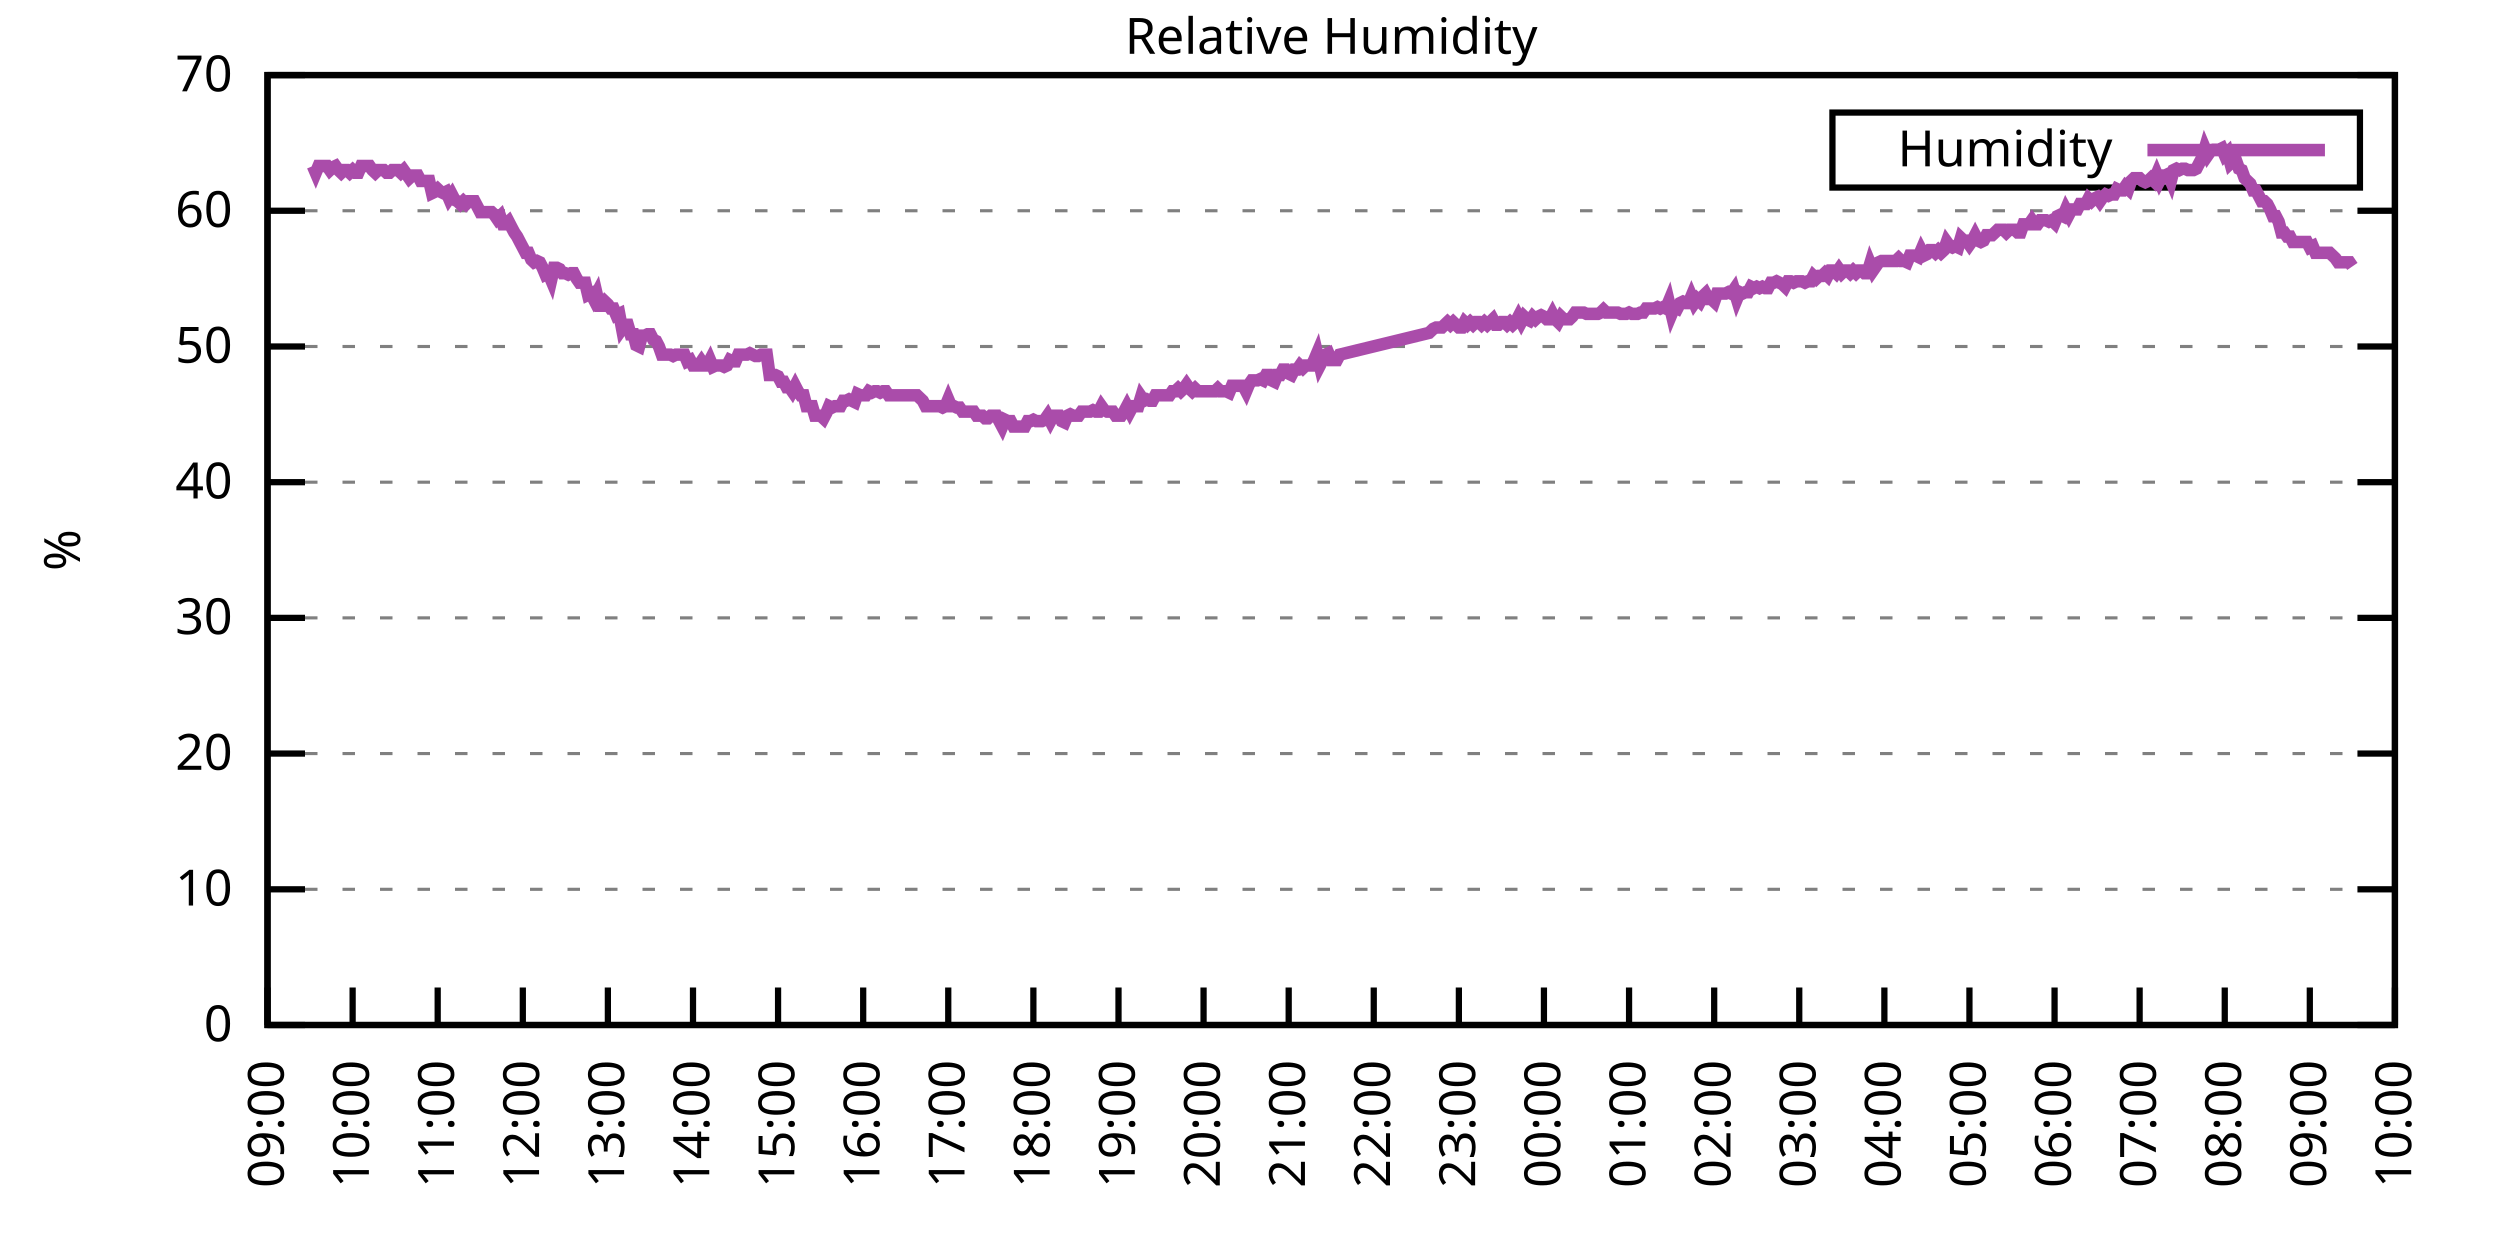
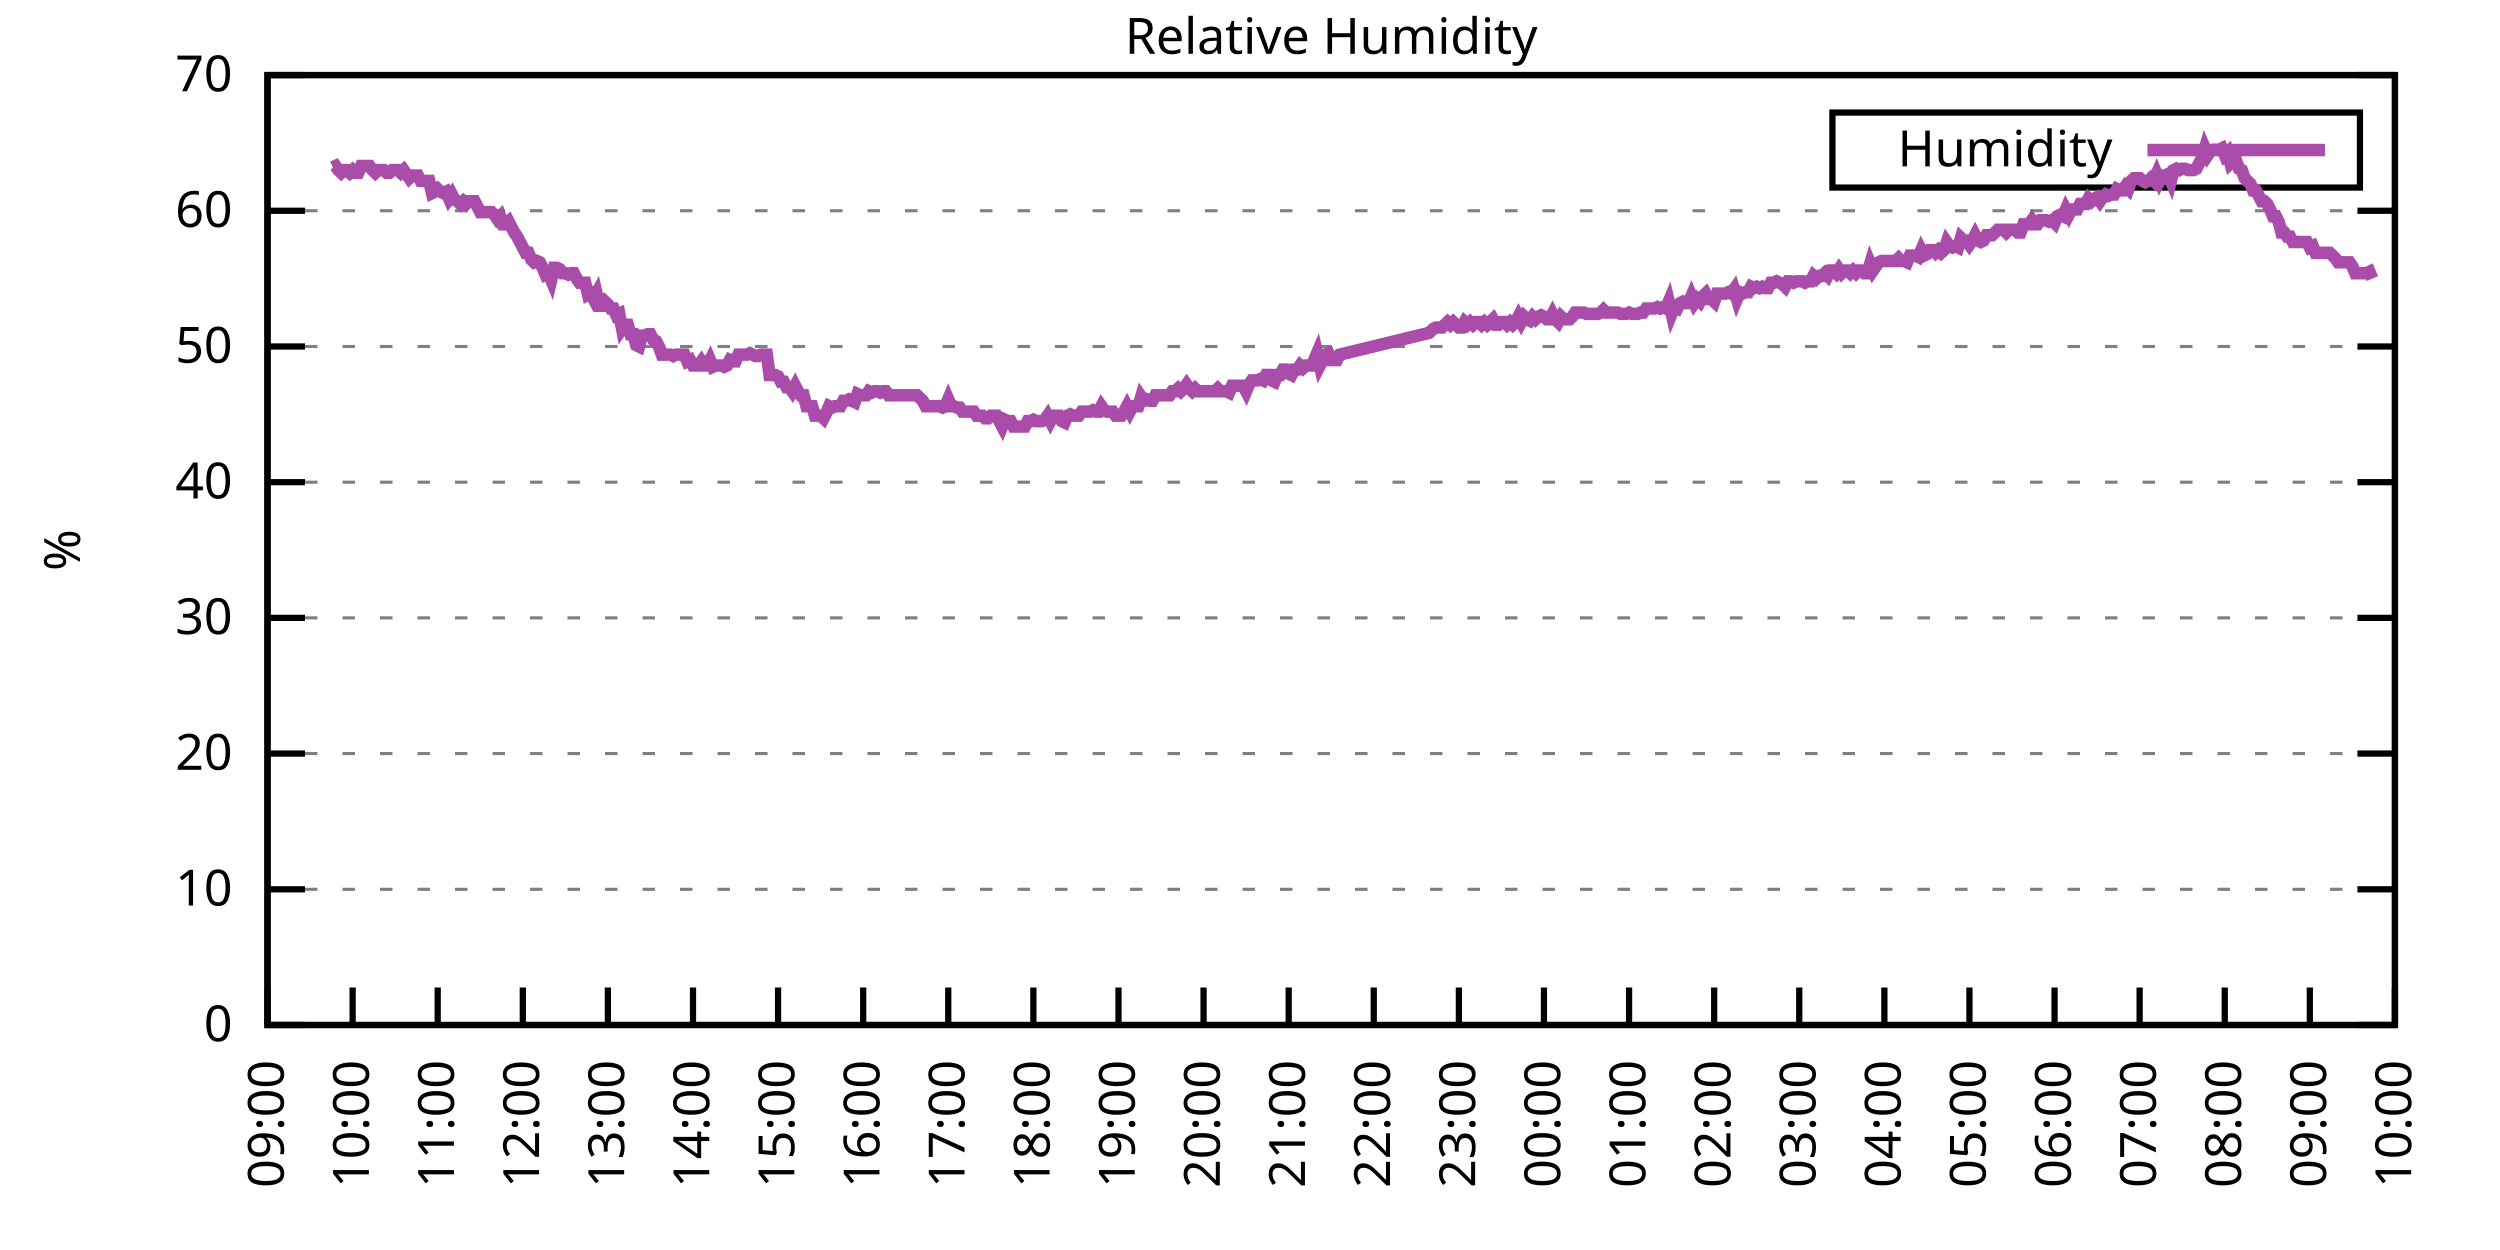
<svg xmlns="http://www.w3.org/2000/svg" xmlns:xlink="http://www.w3.org/1999/xlink" width="400" height="200" viewBox="0 0 400 200">
  <g id="gnuplot_canvas">
    <rect x="0" y="0" width="400" height="200" fill="none" />
    <defs>
      <circle id="gpDot" r="0.5" stroke-width="0.5" stroke="currentColor" />
      <path id="gpPt0" stroke-width="0.333" stroke="currentColor" d="M-1,0 h2 M0,-1 v2" />
      <path id="gpPt1" stroke-width="0.333" stroke="currentColor" d="M-1,-1 L1,1 M1,-1 L-1,1" />
      <path id="gpPt2" stroke-width="0.333" stroke="currentColor" d="M-1,0 L1,0 M0,-1 L0,1 M-1,-1 L1,1 M-1,1 L1,-1" />
      <rect id="gpPt3" stroke-width="0.333" stroke="currentColor" x="-1" y="-1" width="2" height="2" />
      <rect id="gpPt4" stroke-width="0.333" stroke="currentColor" fill="currentColor" x="-1" y="-1" width="2" height="2" />
      <circle id="gpPt5" stroke-width="0.333" stroke="currentColor" cx="0" cy="0" r="1" />
      <use xlink:href="#gpPt5" id="gpPt6" fill="currentColor" stroke="none" />
      <path id="gpPt7" stroke-width="0.333" stroke="currentColor" d="M0,-1.33 L-1.33,0.67 L1.33,0.67 z" />
      <use xlink:href="#gpPt7" id="gpPt8" fill="currentColor" stroke="none" />
      <use xlink:href="#gpPt7" id="gpPt9" stroke="currentColor" transform="rotate(180)" />
      <use xlink:href="#gpPt9" id="gpPt10" fill="currentColor" stroke="none" />
      <use xlink:href="#gpPt3" id="gpPt11" stroke="currentColor" transform="rotate(45)" />
      <use xlink:href="#gpPt11" id="gpPt12" fill="currentColor" stroke="none" />
      <path id="gpPt13" stroke-width="0.333" stroke="currentColor" d="M0,1.330 L1.265,0.411 L0.782,-1.067 L-0.782,-1.076 L-1.265,0.411 z" />
      <use xlink:href="#gpPt13" id="gpPt14" fill="currentColor" stroke="none" />
      <filter id="textbox" filterUnits="objectBoundingBox" x="0" y="0" height="1" width="1">
        <feFlood flood-color="white" flood-opacity="1" result="bgnd" />
        <feComposite in="SourceGraphic" in2="bgnd" operator="atop" />
      </filter>
      <filter id="greybox" filterUnits="objectBoundingBox" x="0" y="0" height="1" width="1">
        <feFlood flood-color="lightgrey" flood-opacity="1" result="grey" />
        <feComposite in="SourceGraphic" in2="grey" operator="atop" />
      </filter>
    </defs>
    <g fill="none" color="white" stroke="currentColor" stroke-width="1.00" stroke-linecap="butt" stroke-linejoin="miter">
</g>
    <g fill="none" color="black" stroke="currentColor" stroke-width="1.00" stroke-linecap="butt" stroke-linejoin="miter">
      <g stroke="none" shape-rendering="crispEdges">
        <polygon fill="rgb(255, 255, 255)" points="42.80,164.00 383.18,164.00 383.18,12.02 42.80,12.02 " />
      </g>
    </g>
    <g fill="none" color="black" stroke="currentColor" stroke-width="1.00" stroke-linecap="butt" stroke-linejoin="miter">
</g>
    <g fill="none" color="black" stroke="black" stroke-width="0.50" stroke-linecap="butt" stroke-linejoin="miter">
</g>
    <g fill="none" color="gray" stroke="currentColor" stroke-width="0.50" stroke-linecap="butt" stroke-linejoin="miter">
      <path stroke="gray" stroke-dasharray="2,4" class="gridline" d="M42.80,164.00 L383.19,164.00  " />
    </g>
    <g fill="none" color="gray" stroke="gray" stroke-width="1.00" stroke-linecap="butt" stroke-linejoin="miter">
</g>
    <g fill="none" color="black" stroke="currentColor" stroke-width="1.00" stroke-linecap="butt" stroke-linejoin="miter">
      <path stroke="black" d="M42.80,164.00 L48.80,164.00 M383.19,164.00 L377.19,164.00  " />
      <g transform="translate(37.20,166.60)" stroke="none" fill="black" font-family="Sans" font-size="8.00" text-anchor="end">
        <text>
          <tspan font-family="Sans"> 0</tspan>
        </text>
      </g>
    </g>
    <g fill="none" color="black" stroke="currentColor" stroke-width="1.00" stroke-linecap="butt" stroke-linejoin="miter">
</g>
    <g fill="none" color="black" stroke="black" stroke-width="0.50" stroke-linecap="butt" stroke-linejoin="miter">
</g>
    <g fill="none" color="gray" stroke="currentColor" stroke-width="0.50" stroke-linecap="butt" stroke-linejoin="miter">
      <path stroke="gray" stroke-dasharray="2,4" class="gridline" d="M42.80,142.29 L383.19,142.29  " />
    </g>
    <g fill="none" color="gray" stroke="gray" stroke-width="1.00" stroke-linecap="butt" stroke-linejoin="miter">
</g>
    <g fill="none" color="black" stroke="currentColor" stroke-width="1.00" stroke-linecap="butt" stroke-linejoin="miter">
      <path stroke="black" d="M42.80,142.29 L48.80,142.29 M383.19,142.29 L377.19,142.29  " />
      <g transform="translate(37.20,144.89)" stroke="none" fill="black" font-family="Sans" font-size="8.00" text-anchor="end">
        <text>
          <tspan font-family="Sans"> 10</tspan>
        </text>
      </g>
    </g>
    <g fill="none" color="black" stroke="currentColor" stroke-width="1.00" stroke-linecap="butt" stroke-linejoin="miter">
</g>
    <g fill="none" color="black" stroke="black" stroke-width="0.50" stroke-linecap="butt" stroke-linejoin="miter">
</g>
    <g fill="none" color="gray" stroke="currentColor" stroke-width="0.50" stroke-linecap="butt" stroke-linejoin="miter">
      <path stroke="gray" stroke-dasharray="2,4" class="gridline" d="M42.80,120.57 L383.19,120.57  " />
    </g>
    <g fill="none" color="gray" stroke="gray" stroke-width="1.00" stroke-linecap="butt" stroke-linejoin="miter">
</g>
    <g fill="none" color="black" stroke="currentColor" stroke-width="1.00" stroke-linecap="butt" stroke-linejoin="miter">
      <path stroke="black" d="M42.80,120.57 L48.80,120.57 M383.19,120.57 L377.19,120.57  " />
      <g transform="translate(37.20,123.17)" stroke="none" fill="black" font-family="Sans" font-size="8.00" text-anchor="end">
        <text>
          <tspan font-family="Sans"> 20</tspan>
        </text>
      </g>
    </g>
    <g fill="none" color="black" stroke="currentColor" stroke-width="1.00" stroke-linecap="butt" stroke-linejoin="miter">
</g>
    <g fill="none" color="black" stroke="black" stroke-width="0.50" stroke-linecap="butt" stroke-linejoin="miter">
</g>
    <g fill="none" color="gray" stroke="currentColor" stroke-width="0.50" stroke-linecap="butt" stroke-linejoin="miter">
      <path stroke="gray" stroke-dasharray="2,4" class="gridline" d="M42.80,98.86 L383.19,98.86  " />
    </g>
    <g fill="none" color="gray" stroke="gray" stroke-width="1.00" stroke-linecap="butt" stroke-linejoin="miter">
</g>
    <g fill="none" color="black" stroke="currentColor" stroke-width="1.00" stroke-linecap="butt" stroke-linejoin="miter">
      <path stroke="black" d="M42.80,98.86 L48.80,98.86 M383.19,98.86 L377.19,98.86  " />
      <g transform="translate(37.20,101.46)" stroke="none" fill="black" font-family="Sans" font-size="8.00" text-anchor="end">
        <text>
          <tspan font-family="Sans"> 30</tspan>
        </text>
      </g>
    </g>
    <g fill="none" color="black" stroke="currentColor" stroke-width="1.00" stroke-linecap="butt" stroke-linejoin="miter">
</g>
    <g fill="none" color="black" stroke="black" stroke-width="0.50" stroke-linecap="butt" stroke-linejoin="miter">
</g>
    <g fill="none" color="gray" stroke="currentColor" stroke-width="0.50" stroke-linecap="butt" stroke-linejoin="miter">
      <path stroke="gray" stroke-dasharray="2,4" class="gridline" d="M42.80,77.15 L383.19,77.15  " />
    </g>
    <g fill="none" color="gray" stroke="gray" stroke-width="1.00" stroke-linecap="butt" stroke-linejoin="miter">
</g>
    <g fill="none" color="black" stroke="currentColor" stroke-width="1.00" stroke-linecap="butt" stroke-linejoin="miter">
      <path stroke="black" d="M42.80,77.15 L48.80,77.15 M383.19,77.15 L377.19,77.15  " />
      <g transform="translate(37.20,79.75)" stroke="none" fill="black" font-family="Sans" font-size="8.00" text-anchor="end">
        <text>
          <tspan font-family="Sans"> 40</tspan>
        </text>
      </g>
    </g>
    <g fill="none" color="black" stroke="currentColor" stroke-width="1.00" stroke-linecap="butt" stroke-linejoin="miter">
</g>
    <g fill="none" color="black" stroke="black" stroke-width="0.50" stroke-linecap="butt" stroke-linejoin="miter">
</g>
    <g fill="none" color="gray" stroke="currentColor" stroke-width="0.50" stroke-linecap="butt" stroke-linejoin="miter">
      <path stroke="gray" stroke-dasharray="2,4" class="gridline" d="M42.80,55.44 L383.19,55.44  " />
    </g>
    <g fill="none" color="gray" stroke="gray" stroke-width="1.00" stroke-linecap="butt" stroke-linejoin="miter">
</g>
    <g fill="none" color="black" stroke="currentColor" stroke-width="1.00" stroke-linecap="butt" stroke-linejoin="miter">
      <path stroke="black" d="M42.80,55.44 L48.80,55.44 M383.19,55.44 L377.19,55.44  " />
      <g transform="translate(37.20,58.04)" stroke="none" fill="black" font-family="Sans" font-size="8.00" text-anchor="end">
        <text>
          <tspan font-family="Sans"> 50</tspan>
        </text>
      </g>
    </g>
    <g fill="none" color="black" stroke="currentColor" stroke-width="1.00" stroke-linecap="butt" stroke-linejoin="miter">
</g>
    <g fill="none" color="black" stroke="black" stroke-width="0.50" stroke-linecap="butt" stroke-linejoin="miter">
</g>
    <g fill="none" color="gray" stroke="currentColor" stroke-width="0.50" stroke-linecap="butt" stroke-linejoin="miter">
      <path stroke="gray" stroke-dasharray="2,4" class="gridline" d="M42.80,33.72 L383.19,33.72  " />
    </g>
    <g fill="none" color="gray" stroke="gray" stroke-width="1.00" stroke-linecap="butt" stroke-linejoin="miter">
</g>
    <g fill="none" color="black" stroke="currentColor" stroke-width="1.00" stroke-linecap="butt" stroke-linejoin="miter">
      <path stroke="black" d="M42.80,33.72 L48.80,33.72 M383.19,33.72 L377.19,33.72  " />
      <g transform="translate(37.20,36.32)" stroke="none" fill="black" font-family="Sans" font-size="8.00" text-anchor="end">
        <text>
          <tspan font-family="Sans"> 60</tspan>
        </text>
      </g>
    </g>
    <g fill="none" color="black" stroke="currentColor" stroke-width="1.00" stroke-linecap="butt" stroke-linejoin="miter">
</g>
    <g fill="none" color="black" stroke="black" stroke-width="0.50" stroke-linecap="butt" stroke-linejoin="miter">
</g>
    <g fill="none" color="gray" stroke="currentColor" stroke-width="0.50" stroke-linecap="butt" stroke-linejoin="miter">
      <path stroke="gray" stroke-dasharray="2,4" class="gridline" d="M42.80,12.01 L383.19,12.01  " />
    </g>
    <g fill="none" color="gray" stroke="gray" stroke-width="1.00" stroke-linecap="butt" stroke-linejoin="miter">
</g>
    <g fill="none" color="black" stroke="currentColor" stroke-width="1.00" stroke-linecap="butt" stroke-linejoin="miter">
      <path stroke="black" d="M42.80,12.01 L48.80,12.01 M383.19,12.01 L377.19,12.01  " />
      <g transform="translate(37.20,14.61)" stroke="none" fill="black" font-family="Sans" font-size="8.00" text-anchor="end">
        <text>
          <tspan font-family="Sans"> 70</tspan>
        </text>
      </g>
    </g>
    <g fill="none" color="black" stroke="currentColor" stroke-width="1.00" stroke-linecap="butt" stroke-linejoin="miter">
      <path stroke="black" d="M42.80,164.00 L42.80,158.00  " />
      <g transform="translate(45.40,169.60) rotate(270.00)" stroke="none" fill="black" font-family="Sans" font-size="8.00" text-anchor="end">
        <text>
          <tspan font-family="Sans">09:00</tspan>
        </text>
      </g>
    </g>
    <g fill="none" color="black" stroke="currentColor" stroke-width="1.00" stroke-linecap="butt" stroke-linejoin="miter">
      <path stroke="black" d="M56.42,164.00 L56.42,158.00  " />
      <g transform="translate(59.02,169.60) rotate(270.00)" stroke="none" fill="black" font-family="Sans" font-size="8.00" text-anchor="end">
        <text>
          <tspan font-family="Sans">10:00</tspan>
        </text>
      </g>
    </g>
    <g fill="none" color="black" stroke="currentColor" stroke-width="1.00" stroke-linecap="butt" stroke-linejoin="miter">
      <path stroke="black" d="M70.03,164.00 L70.03,158.00  " />
      <g transform="translate(72.63,169.60) rotate(270.00)" stroke="none" fill="black" font-family="Sans" font-size="8.00" text-anchor="end">
        <text>
          <tspan font-family="Sans">11:00</tspan>
        </text>
      </g>
    </g>
    <g fill="none" color="black" stroke="currentColor" stroke-width="1.00" stroke-linecap="butt" stroke-linejoin="miter">
      <path stroke="black" d="M83.65,164.00 L83.65,158.00  " />
      <g transform="translate(86.25,169.60) rotate(270.00)" stroke="none" fill="black" font-family="Sans" font-size="8.00" text-anchor="end">
        <text>
          <tspan font-family="Sans">12:00</tspan>
        </text>
      </g>
    </g>
    <g fill="none" color="black" stroke="currentColor" stroke-width="1.00" stroke-linecap="butt" stroke-linejoin="miter">
      <path stroke="black" d="M97.26,164.00 L97.26,158.00  " />
      <g transform="translate(99.86,169.60) rotate(270.00)" stroke="none" fill="black" font-family="Sans" font-size="8.00" text-anchor="end">
        <text>
          <tspan font-family="Sans">13:00</tspan>
        </text>
      </g>
    </g>
    <g fill="none" color="black" stroke="currentColor" stroke-width="1.00" stroke-linecap="butt" stroke-linejoin="miter">
      <path stroke="black" d="M110.88,164.00 L110.88,158.00  " />
      <g transform="translate(113.48,169.60) rotate(270.00)" stroke="none" fill="black" font-family="Sans" font-size="8.00" text-anchor="end">
        <text>
          <tspan font-family="Sans">14:00</tspan>
        </text>
      </g>
    </g>
    <g fill="none" color="black" stroke="currentColor" stroke-width="1.00" stroke-linecap="butt" stroke-linejoin="miter">
      <path stroke="black" d="M124.49,164.00 L124.49,158.00  " />
      <g transform="translate(127.09,169.60) rotate(270.00)" stroke="none" fill="black" font-family="Sans" font-size="8.00" text-anchor="end">
        <text>
          <tspan font-family="Sans">15:00</tspan>
        </text>
      </g>
    </g>
    <g fill="none" color="black" stroke="currentColor" stroke-width="1.00" stroke-linecap="butt" stroke-linejoin="miter">
      <path stroke="black" d="M138.11,164.00 L138.11,158.00  " />
      <g transform="translate(140.71,169.60) rotate(270.00)" stroke="none" fill="black" font-family="Sans" font-size="8.00" text-anchor="end">
        <text>
          <tspan font-family="Sans">16:00</tspan>
        </text>
      </g>
    </g>
    <g fill="none" color="black" stroke="currentColor" stroke-width="1.00" stroke-linecap="butt" stroke-linejoin="miter">
      <path stroke="black" d="M151.72,164.00 L151.72,158.00  " />
      <g transform="translate(154.32,169.60) rotate(270.00)" stroke="none" fill="black" font-family="Sans" font-size="8.00" text-anchor="end">
        <text>
          <tspan font-family="Sans">17:00</tspan>
        </text>
      </g>
    </g>
    <g fill="none" color="black" stroke="currentColor" stroke-width="1.00" stroke-linecap="butt" stroke-linejoin="miter">
      <path stroke="black" d="M165.34,164.00 L165.34,158.00  " />
      <g transform="translate(167.94,169.60) rotate(270.00)" stroke="none" fill="black" font-family="Sans" font-size="8.00" text-anchor="end">
        <text>
          <tspan font-family="Sans">18:00</tspan>
        </text>
      </g>
    </g>
    <g fill="none" color="black" stroke="currentColor" stroke-width="1.00" stroke-linecap="butt" stroke-linejoin="miter">
      <path stroke="black" d="M178.96,164.00 L178.96,158.00  " />
      <g transform="translate(181.56,169.60) rotate(270.00)" stroke="none" fill="black" font-family="Sans" font-size="8.00" text-anchor="end">
        <text>
          <tspan font-family="Sans">19:00</tspan>
        </text>
      </g>
    </g>
    <g fill="none" color="black" stroke="currentColor" stroke-width="1.00" stroke-linecap="butt" stroke-linejoin="miter">
      <path stroke="black" d="M192.57,164.00 L192.57,158.00  " />
      <g transform="translate(195.17,169.60) rotate(270.00)" stroke="none" fill="black" font-family="Sans" font-size="8.00" text-anchor="end">
        <text>
          <tspan font-family="Sans">20:00</tspan>
        </text>
      </g>
    </g>
    <g fill="none" color="black" stroke="currentColor" stroke-width="1.00" stroke-linecap="butt" stroke-linejoin="miter">
      <path stroke="black" d="M206.19,164.00 L206.19,158.00  " />
      <g transform="translate(208.79,169.60) rotate(270.00)" stroke="none" fill="black" font-family="Sans" font-size="8.00" text-anchor="end">
        <text>
          <tspan font-family="Sans">21:00</tspan>
        </text>
      </g>
    </g>
    <g fill="none" color="black" stroke="currentColor" stroke-width="1.00" stroke-linecap="butt" stroke-linejoin="miter">
      <path stroke="black" d="M219.80,164.00 L219.80,158.00  " />
      <g transform="translate(222.40,169.60) rotate(270.00)" stroke="none" fill="black" font-family="Sans" font-size="8.00" text-anchor="end">
        <text>
          <tspan font-family="Sans">22:00</tspan>
        </text>
      </g>
    </g>
    <g fill="none" color="black" stroke="currentColor" stroke-width="1.00" stroke-linecap="butt" stroke-linejoin="miter">
      <path stroke="black" d="M233.42,164.00 L233.42,158.00  " />
      <g transform="translate(236.02,169.60) rotate(270.00)" stroke="none" fill="black" font-family="Sans" font-size="8.00" text-anchor="end">
        <text>
          <tspan font-family="Sans">23:00</tspan>
        </text>
      </g>
    </g>
    <g fill="none" color="black" stroke="currentColor" stroke-width="1.00" stroke-linecap="butt" stroke-linejoin="miter">
      <path stroke="black" d="M247.03,164.00 L247.03,158.00  " />
      <g transform="translate(249.63,169.60) rotate(270.00)" stroke="none" fill="black" font-family="Sans" font-size="8.00" text-anchor="end">
        <text>
          <tspan font-family="Sans">00:00</tspan>
        </text>
      </g>
    </g>
    <g fill="none" color="black" stroke="currentColor" stroke-width="1.00" stroke-linecap="butt" stroke-linejoin="miter">
      <path stroke="black" d="M260.65,164.00 L260.65,158.00  " />
      <g transform="translate(263.25,169.60) rotate(270.00)" stroke="none" fill="black" font-family="Sans" font-size="8.00" text-anchor="end">
        <text>
          <tspan font-family="Sans">01:00</tspan>
        </text>
      </g>
    </g>
    <g fill="none" color="black" stroke="currentColor" stroke-width="1.00" stroke-linecap="butt" stroke-linejoin="miter">
      <path stroke="black" d="M274.27,164.00 L274.27,158.00  " />
      <g transform="translate(276.87,169.60) rotate(270.00)" stroke="none" fill="black" font-family="Sans" font-size="8.00" text-anchor="end">
        <text>
          <tspan font-family="Sans">02:00</tspan>
        </text>
      </g>
    </g>
    <g fill="none" color="black" stroke="currentColor" stroke-width="1.00" stroke-linecap="butt" stroke-linejoin="miter">
      <path stroke="black" d="M287.88,164.00 L287.88,158.00  " />
      <g transform="translate(290.48,169.60) rotate(270.00)" stroke="none" fill="black" font-family="Sans" font-size="8.00" text-anchor="end">
        <text>
          <tspan font-family="Sans">03:00</tspan>
        </text>
      </g>
    </g>
    <g fill="none" color="black" stroke="currentColor" stroke-width="1.00" stroke-linecap="butt" stroke-linejoin="miter">
      <path stroke="black" d="M301.50,164.00 L301.50,158.00  " />
      <g transform="translate(304.10,169.60) rotate(270.00)" stroke="none" fill="black" font-family="Sans" font-size="8.00" text-anchor="end">
        <text>
          <tspan font-family="Sans">04:00</tspan>
        </text>
      </g>
    </g>
    <g fill="none" color="black" stroke="currentColor" stroke-width="1.00" stroke-linecap="butt" stroke-linejoin="miter">
      <path stroke="black" d="M315.11,164.00 L315.11,158.00  " />
      <g transform="translate(317.71,169.60) rotate(270.00)" stroke="none" fill="black" font-family="Sans" font-size="8.00" text-anchor="end">
        <text>
          <tspan font-family="Sans">05:00</tspan>
        </text>
      </g>
    </g>
    <g fill="none" color="black" stroke="currentColor" stroke-width="1.00" stroke-linecap="butt" stroke-linejoin="miter">
      <path stroke="black" d="M328.73,164.00 L328.73,158.00  " />
      <g transform="translate(331.33,169.60) rotate(270.00)" stroke="none" fill="black" font-family="Sans" font-size="8.00" text-anchor="end">
        <text>
          <tspan font-family="Sans">06:00</tspan>
        </text>
      </g>
    </g>
    <g fill="none" color="black" stroke="currentColor" stroke-width="1.00" stroke-linecap="butt" stroke-linejoin="miter">
      <path stroke="black" d="M342.34,164.00 L342.34,158.00  " />
      <g transform="translate(344.94,169.60) rotate(270.00)" stroke="none" fill="black" font-family="Sans" font-size="8.00" text-anchor="end">
        <text>
          <tspan font-family="Sans">07:00</tspan>
        </text>
      </g>
    </g>
    <g fill="none" color="black" stroke="currentColor" stroke-width="1.00" stroke-linecap="butt" stroke-linejoin="miter">
      <path stroke="black" d="M355.96,164.00 L355.96,158.00  " />
      <g transform="translate(358.56,169.60) rotate(270.00)" stroke="none" fill="black" font-family="Sans" font-size="8.00" text-anchor="end">
        <text>
          <tspan font-family="Sans">08:00</tspan>
        </text>
      </g>
    </g>
    <g fill="none" color="black" stroke="currentColor" stroke-width="1.00" stroke-linecap="butt" stroke-linejoin="miter">
      <path stroke="black" d="M369.57,164.00 L369.57,158.00  " />
      <g transform="translate(372.17,169.60) rotate(270.00)" stroke="none" fill="black" font-family="Sans" font-size="8.00" text-anchor="end">
        <text>
          <tspan font-family="Sans">09:00</tspan>
        </text>
      </g>
    </g>
    <g fill="none" color="black" stroke="currentColor" stroke-width="1.00" stroke-linecap="butt" stroke-linejoin="miter">
      <path stroke="black" d="M383.19,164.00 L383.19,158.00  " />
      <g transform="translate(385.79,169.60) rotate(270.00)" stroke="none" fill="black" font-family="Sans" font-size="8.00" text-anchor="end">
        <text>
          <tspan font-family="Sans">10:00</tspan>
        </text>
      </g>
    </g>
    <g fill="none" color="black" stroke="currentColor" stroke-width="1.00" stroke-linecap="butt" stroke-linejoin="miter">
</g>
    <g fill="none" color="black" stroke="currentColor" stroke-width="1.00" stroke-linecap="butt" stroke-linejoin="miter">
      <path stroke="black" d="M42.80,12.01 L42.80,164.00 L383.19,164.00 L383.19,12.01 L42.80,12.01 Z  " />
    </g>
    <g fill="none" color="black" stroke="currentColor" stroke-width="1.00" stroke-linecap="butt" stroke-linejoin="miter">
</g>
    <g fill="none" color="black" stroke="currentColor" stroke-width="1.00" stroke-linecap="butt" stroke-linejoin="miter">
      <path stroke="black" d="M293.19,30.01 L293.19,18.01 L377.59,18.01 L377.59,30.01 L293.19,30.01 Z  " />
    </g>
    <g id="Relative_Humidity_plot_1">
      <g fill="none" color="white" stroke="black" stroke-width="2.00" stroke-linecap="butt" stroke-linejoin="miter">
</g>
      <g fill="none" color="black" stroke="currentColor" stroke-width="2.00" stroke-linecap="butt" stroke-linejoin="miter">
        <g transform="translate(337.99,26.61)" stroke="none" fill="black" font-family="Sans" font-size="8.00" text-anchor="end">
          <text>
            <tspan font-family="Sans">Humidity</tspan>
          </text>
        </g>
      </g>
      <g fill="none" color="black" stroke="currentColor" stroke-width="2.00" stroke-linecap="butt" stroke-linejoin="miter">
-         <path stroke="rgb(170,  76, 170)" d="M343.59,24.01 L371.99,24.01 M50.06,26.56 L50.52,27.64 L50.97,26.56 L51.42,26.56 L51.88,26.56 L52.33,26.56   L52.78,27.21 L53.24,26.77 L53.69,26.56 L54.15,27.21 L54.60,27.64 L55.05,27.21 L55.51,27.21 L55.96,27.64   L56.42,27.21 L56.87,27.64 L57.32,27.64 L57.78,26.56 L58.23,26.56 L58.68,26.56 L59.14,26.56 L59.59,27.21   L60.05,27.64 L60.50,27.21 L60.95,27.21 L61.41,27.21 L61.86,27.64 L62.32,27.64 L62.77,27.21 L63.22,27.21   L63.68,27.21 L64.13,27.64 L64.58,27.21 L65.04,27.86 L65.49,28.51 L65.95,28.08 L66.40,28.08 L66.85,28.08   L67.31,28.95 L67.76,28.95 L68.22,28.95 L68.67,28.95 L69.12,30.90 L69.58,30.68 L70.03,30.25 L70.49,30.68   L70.94,30.90 L71.39,30.68 L71.85,31.77 L72.30,31.12 L72.75,31.99 L73.21,32.20 L73.66,32.64 L74.12,32.20   L74.57,32.64 L75.02,32.20 L75.48,32.20 L75.93,32.20 L76.39,33.07 L76.84,33.94 L77.29,33.94 L77.75,33.94   L78.20,33.94 L78.65,33.94 L79.11,34.37 L79.56,35.03 L80.02,34.59 L80.47,35.89 L80.92,35.89 L81.38,35.46   L81.83,36.33 L82.29,37.20 L82.74,37.85 L83.19,38.72 L83.65,39.59 L84.10,40.45 L84.55,40.45 L85.01,41.54   L85.46,41.97 L85.92,41.76 L86.37,41.97 L86.82,42.84 L87.28,43.93 L87.73,43.71 L88.19,44.80 L88.64,42.84   L89.09,42.84 L89.55,43.06 L90.00,43.71 L90.45,43.71 L90.91,43.93 L91.36,43.71 L91.82,43.71 L92.27,44.58   L92.72,45.23 L93.18,45.23 L93.63,45.23 L94.09,47.18 L94.54,46.97 L94.99,47.84 L95.45,46.97 L95.90,48.92   L96.35,48.92 L96.81,48.27 L97.26,48.70 L97.72,49.36 L98.17,49.36 L98.62,50.44 L99.08,50.22 L99.53,52.61   L99.99,51.96 L100.44,51.96 L100.89,53.48 L101.35,53.48 L101.80,55.22 L102.25,55.44 L102.71,53.70 L103.16,53.70   L103.62,53.48 L104.07,53.48 L104.52,54.35 L104.98,54.57 L105.43,55.44 L105.89,56.74 L106.34,56.74 L106.79,56.74   L107.25,56.74 L107.70,56.96 L108.15,56.74 L108.61,56.74 L109.06,56.74 L109.52,56.74 L109.97,57.82 L110.42,57.61   L110.88,58.48 L111.33,58.48 L111.79,58.48 L112.24,57.82 L112.69,58.48 L113.15,58.48 L113.60,57.61 L114.05,58.69   L114.51,58.48 L114.96,58.48 L115.42,58.48 L115.87,58.69 L116.32,58.48 L116.78,57.61 L117.23,57.82 L117.69,57.82   L118.14,56.74 L118.59,56.74 L119.05,56.74 L119.50,56.74 L119.96,56.52 L120.41,56.74 L120.86,56.96 L121.32,56.96   L121.77,56.74 L122.22,56.74 L122.68,56.74 L123.13,60.00 L123.59,60.00 L124.04,60.00 L124.49,60.21 L124.95,61.08   L125.40,61.08 L125.86,61.95 L126.31,61.95 L126.76,62.60 L127.22,61.73 L127.67,62.60 L128.12,63.25 L128.58,63.25   L129.03,64.99 L129.49,64.99 L129.94,64.99 L130.39,66.51 L130.85,66.51 L131.30,66.51 L131.76,66.94 L132.21,66.08   L132.66,64.99 L133.12,65.21 L133.57,64.99 L134.02,64.99 L134.48,64.99 L134.93,64.12 L135.39,64.12 L135.84,63.90   L136.29,64.12 L136.75,64.34 L137.20,63.04 L137.66,63.25 L138.11,63.25 L138.56,63.25 L139.02,62.60 L139.47,62.82   L139.92,62.60 L140.38,62.60 L140.83,62.82 L141.29,62.60 L141.74,62.60 L142.19,63.25 L142.65,63.25 L143.10,63.25   L143.56,63.25 L144.01,63.25 L144.46,63.25 L144.92,63.25 L145.37,63.25 L145.82,63.25 L146.28,63.25 L146.73,63.25   L147.19,63.69 L147.64,64.12 L148.09,64.99 L148.55,64.99 L149.00,64.99 L149.46,64.99 L149.91,64.99 L150.36,64.99   L150.82,65.21 L151.27,64.99 L151.72,63.90 L152.18,64.99 L152.63,64.99 L153.09,65.21 L153.54,65.21 L153.99,65.86   L154.45,65.86 L154.90,65.86 L155.36,65.86 L155.81,65.86 L156.26,66.51 L156.72,66.51 L157.17,66.51 L157.62,66.94   L158.08,66.94 L158.53,66.51 L158.99,66.51 L159.44,66.51 L159.89,67.38 L160.35,68.25 L160.80,67.16 L161.26,67.38   L161.71,67.38 L162.16,68.25 L162.62,68.25 L163.07,68.25 L163.52,68.25 L163.98,68.25 L164.43,67.38 L164.89,67.38   L165.34,67.16 L165.79,67.38 L166.25,67.38 L166.70,67.38 L167.16,67.16 L167.61,66.51 L168.06,67.38 L168.52,66.51   L168.97,66.51 L169.43,66.51 L169.88,67.38 L170.33,67.59 L170.79,66.51 L171.24,66.29 L171.69,66.51 L172.15,66.51   L172.60,66.51 L173.06,65.86 L173.51,65.86 L173.96,65.86 L174.42,65.86 L174.87,65.64 L175.33,65.86 L175.78,65.86   L176.23,64.99 L176.69,65.64 L177.14,65.86 L177.59,65.86 L178.05,65.86 L178.50,66.51 L178.96,66.51 L179.41,66.51   L179.86,65.86 L180.32,64.99 L180.77,65.86 L181.23,64.99 L181.68,64.99 L182.13,64.99 L182.59,63.47 L183.04,64.12   L183.49,63.90 L183.95,64.12 L184.40,64.12 L184.86,63.25 L185.31,63.25 L185.76,63.25 L186.22,63.25 L186.67,63.25   L187.13,63.25 L187.58,62.60 L188.03,62.60 L188.49,62.17 L188.94,62.60 L189.39,62.17 L189.85,61.52 L190.30,62.17   L190.76,62.60 L191.21,62.17 L191.66,62.60 L192.12,62.60 L192.57,62.60 L193.03,62.60 L193.48,62.60 L193.93,62.60   L194.39,62.60 L194.84,62.17 L195.29,62.60 L195.75,62.60 L196.20,62.60 L196.66,62.82 L197.11,61.73 L197.56,61.73   L198.02,61.73 L198.47,61.73 L198.93,61.73 L199.38,62.60 L199.83,61.52 L200.29,60.86 L200.74,60.86 L201.19,60.86   L201.65,60.65 L202.10,60.86 L202.56,60.00 L203.01,60.00 L203.46,60.86 L203.92,61.08 L204.37,60.00 L204.83,60.00   L205.28,59.13 L205.73,59.13 L206.19,59.78 L206.64,60.00 L207.09,59.13 L207.55,59.13 L208.00,58.48 L208.46,58.91   L208.91,58.48 L209.36,58.48 L209.82,58.48 L210.27,57.61 L210.73,56.52 L211.18,58.48 L211.63,57.61 L212.09,56.74   L212.54,56.52 L213.00,57.61 L213.45,57.61 L213.90,57.61 L214.36,56.74 L228.65,53.26 L229.33,52.61 L229.79,52.40   L230.24,52.40 L230.70,52.40 L231.15,51.96 L231.60,51.53 L232.06,51.96 L232.51,51.53 L232.96,51.96 L233.42,52.40   L233.87,52.40 L234.33,51.53 L234.78,51.96 L235.23,51.53 L235.69,51.96 L236.14,51.53 L236.60,51.53 L237.05,51.96   L237.50,51.53 L237.96,51.96 L238.41,51.53 L238.86,51.09 L239.32,51.96 L239.77,51.96 L240.23,51.53 L240.68,51.53   L241.13,51.96 L241.59,51.53 L242.04,51.96 L242.50,51.53 L242.95,50.66 L243.40,51.53 L243.86,50.66 L244.31,51.09   L244.76,51.31 L245.22,50.66 L245.67,51.09 L246.13,50.66 L246.58,50.44 L247.03,50.66 L247.49,51.09 L247.94,51.09   L248.40,50.22 L248.85,51.09 L249.30,51.53 L249.76,50.66 L250.21,51.09 L250.66,51.09 L251.12,51.09 L251.57,50.66   L252.03,50.01 L252.48,50.01 L252.93,50.01 L253.39,50.01 L253.84,50.22 L254.30,50.22 L254.75,50.22 L255.20,50.22   L255.66,50.22 L256.11,50.01 L256.56,49.57 L257.02,50.01 L257.47,50.01 L257.93,50.01 L258.38,50.01 L258.83,50.01   L259.29,50.22 L259.74,50.22 L260.20,50.22 L260.65,50.01 L261.10,50.22 L261.56,50.22 L262.01,50.22 L262.47,50.01   L262.92,50.01 L263.37,49.36 L263.83,49.36 L264.28,49.36 L264.73,49.36 L265.19,49.14 L265.64,49.36 L266.10,49.14   L266.55,49.36 L267.00,48.27 L267.46,50.22 L267.91,49.14 L268.37,49.36 L268.82,48.49 L269.27,48.27 L269.73,48.49   L270.18,48.49 L270.63,47.40 L271.09,48.49 L271.54,47.84 L272.00,48.27 L272.45,47.40 L272.90,46.97 L273.36,47.84   L273.81,47.84 L274.27,48.27 L274.72,46.97 L275.17,46.97 L275.63,46.97 L276.08,46.97 L276.53,46.75 L276.99,46.97   L277.44,46.32 L277.90,47.84 L278.35,46.75 L278.80,46.97 L279.26,46.75 L279.71,46.75 L280.17,45.88 L280.62,46.10   L281.07,45.88 L281.53,46.10 L281.98,45.88 L282.43,46.10 L282.89,46.10 L283.34,45.23 L283.80,45.23 L284.25,45.01   L284.70,45.23 L285.16,45.45 L285.61,45.88 L286.07,45.01 L286.52,45.01 L286.97,45.23 L287.43,45.01 L287.88,45.01   L288.33,45.01 L288.79,45.23 L289.24,45.01 L289.70,45.01 L290.15,44.15 L290.60,44.58 L291.06,44.15 L291.51,44.15   L291.97,43.71 L292.42,44.15 L292.87,43.28 L293.33,43.28 L293.78,43.71 L294.23,43.06 L294.69,43.71 L295.14,43.28   L295.60,43.28 L296.05,43.71 L296.50,43.28 L296.96,43.71 L297.41,43.28 L297.87,43.28 L298.32,43.71 L298.77,43.71   L299.23,42.19 L299.68,43.28 L300.13,42.63 L300.59,41.97 L301.04,41.76 L301.50,41.76 L301.95,41.76 L302.40,41.76   L302.86,41.76 L303.31,41.76 L303.77,41.32 L304.22,41.76 L304.67,41.76 L305.13,41.97 L305.58,40.89 L306.03,40.89   L306.49,40.89 L306.94,41.11 L307.40,40.02 L307.85,40.89 L308.30,40.67 L308.76,40.02 L309.21,40.02 L309.67,40.45   L310.12,40.02 L310.57,40.45 L311.03,40.02 L311.48,38.72 L311.94,39.37 L312.39,39.59 L312.84,39.37 L313.30,39.59   L313.75,38.07 L314.20,38.50 L314.66,38.50 L315.11,39.15 L315.57,38.50 L316.02,37.63 L316.47,38.50 L316.93,38.72   L317.38,38.50 L317.84,37.63 L318.29,37.63 L318.74,37.63 L319.20,37.20 L319.65,36.76 L320.10,36.76 L320.56,36.76   L321.01,37.20 L321.47,36.76 L321.92,36.76 L322.37,36.76 L322.83,37.20 L323.28,37.20 L323.74,35.89 L324.19,35.89   L324.64,35.89 L325.10,35.24 L325.55,35.89 L326.00,35.89 L326.46,35.24 L326.91,35.24 L327.37,35.24 L327.82,35.46   L328.27,35.24 L328.73,35.68 L329.18,34.59 L329.64,34.37 L330.09,34.59 L330.54,33.51 L331.00,34.37 L331.45,33.51   L331.90,33.51 L332.36,33.51 L332.81,32.64 L333.27,32.64 L333.72,32.64 L334.17,31.77 L334.63,32.20 L335.08,31.77   L335.54,31.55 L335.99,32.20 L336.44,31.55 L336.90,31.12 L337.35,31.33 L337.80,31.12 L338.26,31.12 L338.71,30.25   L339.17,30.47 L339.62,30.47 L340.07,29.81 L340.53,30.25 L340.98,28.95 L341.44,28.51 L341.89,28.51 L342.34,28.51   L342.80,28.95 L343.25,29.16 L343.70,28.95 L344.16,28.51 L344.61,28.95 L345.07,27.86 L345.52,28.95 L345.97,28.08   L346.43,28.08 L346.88,27.86 L347.34,28.95 L347.79,27.21 L348.24,26.99 L348.70,27.21 L349.15,26.99 L349.60,26.99   L350.06,27.21 L350.51,27.21 L350.97,27.21 L351.42,26.99 L351.87,26.12 L352.33,25.25 L352.78,23.73 L353.24,24.82   L353.69,24.17 L354.14,23.95 L354.60,23.95 L355.05,23.95 L355.50,23.73 L355.96,24.82 L356.41,24.39 L356.87,26.12   L357.32,25.69 L357.77,25.69 L358.23,26.99 L358.68,27.21 L359.14,28.51 L359.59,28.95 L360.04,29.38 L360.50,30.47   L360.95,30.47 L361.41,31.33 L361.86,32.20 L362.31,32.20 L362.77,32.64 L363.22,33.51 L363.67,34.59 L364.13,34.59   L364.58,35.46 L365.04,37.20 L365.49,37.20 L365.94,37.85 L366.40,37.85 L366.85,38.72 L367.31,38.72 L367.76,38.72   L368.21,38.72 L368.67,38.72 L369.12,38.72 L369.57,39.59 L370.03,39.37 L370.48,40.45 L370.94,40.45 L371.39,40.45   L371.84,40.45 L372.30,40.45 L372.75,40.45 L373.21,40.89 L373.66,41.32 L374.11,41.97 L374.57,41.97 L375.02,41.97   L375.47,41.97 L375.93,41.97 L376.38,42.63  " />
+         <path stroke="rgb(170,  76, 170)" d="M343.59,24.01 L371.99,24.01 M53.24,26.77 L53.69,26.56 L54.15,27.21 L54.60,27.64 L55.05,27.21 L55.51,27.21   L55.96,27.64 L56.42,27.21 L56.87,27.64 L57.32,27.64 L57.78,26.56 L58.23,26.56 L58.68,26.56 L59.14,26.56   L59.59,27.21 L60.05,27.64 L60.50,27.21 L60.95,27.21 L61.41,27.21 L61.86,27.64 L62.32,27.64 L62.77,27.21   L63.22,27.21 L63.68,27.21 L64.13,27.64 L64.58,27.21 L65.04,27.86 L65.49,28.51 L65.95,28.08 L66.40,28.08   L66.85,28.08 L67.31,28.95 L67.76,28.95 L68.22,28.95 L68.67,28.95 L69.12,30.90 L69.58,30.68 L70.03,30.25   L70.49,30.68 L70.94,30.90 L71.39,30.68 L71.85,31.77 L72.30,31.12 L72.75,31.99 L73.21,32.20 L73.66,32.64   L74.12,32.20 L74.57,32.64 L75.02,32.20 L75.48,32.20 L75.93,32.20 L76.39,33.07 L76.84,33.94 L77.29,33.94   L77.75,33.94 L78.20,33.94 L78.65,33.94 L79.11,34.37 L79.56,35.03 L80.02,34.59 L80.47,35.89 L80.92,35.89   L81.38,35.46 L81.83,36.33 L82.29,37.20 L82.74,37.85 L83.19,38.72 L83.65,39.59 L84.10,40.45 L84.55,40.45   L85.01,41.54 L85.46,41.97 L85.92,41.76 L86.37,41.97 L86.82,42.84 L87.28,43.93 L87.73,43.71 L88.19,44.80   L88.64,42.84 L89.09,42.84 L89.55,43.06 L90.00,43.71 L90.45,43.71 L90.91,43.93 L91.36,43.71 L91.82,43.71   L92.27,44.58 L92.72,45.23 L93.18,45.23 L93.63,45.23 L94.09,47.18 L94.54,46.97 L94.99,47.84 L95.45,46.97   L95.90,48.92 L96.35,48.92 L96.81,48.27 L97.26,48.70 L97.72,49.36 L98.17,49.36 L98.62,50.44 L99.08,50.22   L99.53,52.61 L99.99,51.96 L100.44,51.96 L100.89,53.48 L101.35,53.48 L101.80,55.22 L102.25,55.44 L102.71,53.70   L103.16,53.70 L103.62,53.48 L104.07,53.48 L104.52,54.35 L104.98,54.57 L105.43,55.44 L105.89,56.74 L106.34,56.74   L106.79,56.74 L107.25,56.74 L107.70,56.96 L108.15,56.74 L108.61,56.74 L109.06,56.74 L109.52,56.74 L109.97,57.82   L110.42,57.61 L110.88,58.48 L111.33,58.48 L111.79,58.48 L112.24,57.82 L112.69,58.48 L113.15,58.48 L113.60,57.61   L114.05,58.69 L114.51,58.48 L114.96,58.48 L115.42,58.48 L115.87,58.69 L116.32,58.48 L116.78,57.61 L117.23,57.82   L117.69,57.82 L118.14,56.74 L118.59,56.74 L119.05,56.74 L119.50,56.74 L119.96,56.52 L120.41,56.74 L120.86,56.96   L121.32,56.96 L121.77,56.74 L122.22,56.74 L122.68,56.74 L123.13,60.00 L123.59,60.00 L124.04,60.00 L124.49,60.21   L124.95,61.08 L125.40,61.08 L125.86,61.95 L126.31,61.95 L126.76,62.60 L127.22,61.73 L127.67,62.60 L128.12,63.25   L128.58,63.25 L129.03,64.99 L129.49,64.99 L129.94,64.99 L130.39,66.51 L130.85,66.51 L131.30,66.51 L131.76,66.94   L132.21,66.08 L132.66,64.99 L133.12,65.21 L133.57,64.99 L134.02,64.99 L134.48,64.99 L134.93,64.12 L135.39,64.12   L135.84,63.90 L136.29,64.12 L136.75,64.34 L137.20,63.04 L137.66,63.25 L138.11,63.25 L138.56,63.25 L139.02,62.60   L139.47,62.82 L139.92,62.60 L140.38,62.60 L140.83,62.82 L141.29,62.60 L141.74,62.60 L142.19,63.25 L142.65,63.25   L143.10,63.25 L143.56,63.25 L144.01,63.25 L144.46,63.25 L144.92,63.25 L145.37,63.25 L145.82,63.25 L146.28,63.25   L146.73,63.25 L147.19,63.69 L147.64,64.12 L148.09,64.99 L148.55,64.99 L149.00,64.99 L149.46,64.99 L149.91,64.99   L150.36,64.99 L150.82,65.21 L151.27,64.99 L151.72,63.90 L152.18,64.99 L152.63,64.99 L153.09,65.21 L153.54,65.21   L153.99,65.86 L154.45,65.86 L154.90,65.86 L155.36,65.86 L155.81,65.86 L156.26,66.51 L156.72,66.51 L157.17,66.51   L157.62,66.94 L158.08,66.94 L158.53,66.51 L158.99,66.51 L159.44,66.51 L159.89,67.38 L160.35,68.25 L160.80,67.16   L161.26,67.38 L161.71,67.38 L162.16,68.25 L162.62,68.25 L163.07,68.25 L163.52,68.25 L163.98,68.25 L164.43,67.38   L164.89,67.38 L165.34,67.16 L165.79,67.38 L166.25,67.38 L166.70,67.38 L167.16,67.16 L167.61,66.51 L168.06,67.38   L168.52,66.51 L168.97,66.51 L169.43,66.51 L169.88,67.38 L170.33,67.59 L170.79,66.51 L171.24,66.29 L171.69,66.51   L172.15,66.51 L172.60,66.51 L173.06,65.86 L173.51,65.86 L173.96,65.86 L174.42,65.86 L174.87,65.64 L175.33,65.86   L175.78,65.86 L176.23,64.99 L176.69,65.64 L177.14,65.86 L177.59,65.86 L178.05,65.86 L178.50,66.51 L178.96,66.51   L179.41,66.51 L179.86,65.86 L180.32,64.99 L180.77,65.86 L181.23,64.99 L181.68,64.99 L182.13,64.99 L182.59,63.47   L183.04,64.12 L183.49,63.90 L183.95,64.12 L184.40,64.12 L184.86,63.25 L185.31,63.25 L185.76,63.25 L186.22,63.25   L186.67,63.25 L187.13,63.25 L187.58,62.60 L188.03,62.60 L188.49,62.17 L188.94,62.60 L189.39,62.17 L189.85,61.52   L190.30,62.17 L190.76,62.60 L191.21,62.17 L191.66,62.60 L192.12,62.60 L192.57,62.60 L193.03,62.60 L193.48,62.60   L193.93,62.60 L194.39,62.60 L194.84,62.17 L195.29,62.60 L195.75,62.60 L196.20,62.60 L196.66,62.82 L197.11,61.73   L197.56,61.73 L198.02,61.73 L198.47,61.73 L198.93,61.73 L199.38,62.60 L199.83,61.52 L200.29,60.86 L200.74,60.86   L201.19,60.86 L201.65,60.65 L202.10,60.86 L202.56,60.00 L203.01,60.00 L203.46,60.86 L203.92,61.08 L204.37,60.00   L204.83,60.00 L205.28,59.13 L205.73,59.13 L206.19,59.78 L206.64,60.00 L207.09,59.13 L207.55,59.13 L208.00,58.48   L208.46,58.91 L208.91,58.48 L209.36,58.48 L209.82,58.48 L210.27,57.61 L210.73,56.52 L211.18,58.48 L211.63,57.61   L212.09,56.74 L212.54,56.52 L213.00,57.61 L213.45,57.61 L213.90,57.61 L214.36,56.74 L228.65,53.26 L229.33,52.61   L229.79,52.40 L230.24,52.40 L230.70,52.40 L231.15,51.96 L231.60,51.53 L232.06,51.96 L232.51,51.53 L232.96,51.96   L233.42,52.40 L233.87,52.40 L234.33,51.53 L234.78,51.96 L235.23,51.53 L235.69,51.96 L236.14,51.53 L236.60,51.53   L237.05,51.96 L237.50,51.53 L237.96,51.96 L238.41,51.53 L238.86,51.09 L239.32,51.96 L239.77,51.96 L240.23,51.53   L240.68,51.53 L241.13,51.96 L241.59,51.53 L242.04,51.96 L242.50,51.53 L242.95,50.66 L243.40,51.53 L243.86,50.66   L244.31,51.09 L244.76,51.31 L245.22,50.66 L245.67,51.09 L246.13,50.66 L246.58,50.44 L247.03,50.66 L247.49,51.09   L247.94,51.09 L248.40,50.22 L248.85,51.09 L249.30,51.53 L249.76,50.66 L250.21,51.09 L250.66,51.09 L251.12,51.09   L251.57,50.66 L252.03,50.01 L252.48,50.01 L252.93,50.01 L253.39,50.01 L253.84,50.22 L254.30,50.22 L254.75,50.22   L255.20,50.22 L255.66,50.22 L256.11,50.01 L256.56,49.57 L257.02,50.01 L257.47,50.01 L257.93,50.01 L258.38,50.01   L258.83,50.01 L259.29,50.22 L259.74,50.22 L260.20,50.22 L260.65,50.01 L261.10,50.22 L261.56,50.22 L262.01,50.22   L262.47,50.01 L262.92,50.01 L263.37,49.36 L263.83,49.36 L264.28,49.36 L264.73,49.36 L265.19,49.14 L265.64,49.36   L266.10,49.14 L266.55,49.36 L267.00,48.27 L267.46,50.22 L267.91,49.14 L268.37,49.36 L268.82,48.49 L269.27,48.27   L269.73,48.49 L270.18,48.49 L270.63,47.40 L271.09,48.49 L271.54,47.84 L272.00,48.27 L272.45,47.40 L272.90,46.97   L273.36,47.84 L273.81,47.84 L274.27,48.27 L274.72,46.97 L275.17,46.97 L275.63,46.97 L276.08,46.97 L276.53,46.75   L276.99,46.97 L277.44,46.32 L277.90,47.84 L278.35,46.75 L278.80,46.97 L279.26,46.75 L279.71,46.75 L280.17,45.88   L280.62,46.10 L281.07,45.88 L281.53,46.10 L281.98,45.88 L282.43,46.10 L282.89,46.10 L283.34,45.23 L283.80,45.23   L284.25,45.01 L284.70,45.23 L285.16,45.45 L285.61,45.88 L286.07,45.01 L286.52,45.01 L286.97,45.23 L287.43,45.01   L287.88,45.01 L288.33,45.01 L288.79,45.23 L289.24,45.01 L289.70,45.01 L290.15,44.15 L290.60,44.58 L291.06,44.15   L291.51,44.15 L291.97,43.71 L292.42,44.15 L292.87,43.28 L293.33,43.28 L293.78,43.71 L294.23,43.06 L294.69,43.71   L295.14,43.28 L295.60,43.28 L296.05,43.71 L296.50,43.28 L296.96,43.71 L297.41,43.28 L297.87,43.28 L298.32,43.71   L298.77,43.71 L299.23,42.19 L299.68,43.28 L300.13,42.63 L300.59,41.97 L301.04,41.76 L301.50,41.76 L301.95,41.76   L302.40,41.76 L302.86,41.76 L303.31,41.76 L303.77,41.32 L304.22,41.76 L304.67,41.76 L305.13,41.97 L305.58,40.89   L306.03,40.89 L306.49,40.89 L306.94,41.11 L307.40,40.02 L307.85,40.89 L308.30,40.67 L308.76,40.02 L309.21,40.02   L309.67,40.45 L310.12,40.02 L310.57,40.45 L311.03,40.02 L311.48,38.72 L311.94,39.37 L312.39,39.59 L312.84,39.37   L313.30,39.59 L313.75,38.07 L314.20,38.50 L314.66,38.50 L315.11,39.15 L315.57,38.50 L316.02,37.63 L316.47,38.50   L316.93,38.72 L317.38,38.50 L317.84,37.63 L318.29,37.63 L318.74,37.63 L319.20,37.20 L319.65,36.76 L320.10,36.76   L320.56,36.76 L321.01,37.20 L321.47,36.76 L321.92,36.76 L322.37,36.76 L322.83,37.20 L323.28,37.20 L323.74,35.89   L324.19,35.89 L324.64,35.89 L325.10,35.24 L325.55,35.89 L326.00,35.89 L326.46,35.24 L326.91,35.24 L327.37,35.24   L327.82,35.46 L328.27,35.24 L328.73,35.68 L329.18,34.59 L329.64,34.37 L330.09,34.59 L330.54,33.51 L331.00,34.37   L331.45,33.51 L331.90,33.51 L332.36,33.51 L332.81,32.64 L333.27,32.64 L333.72,32.64 L334.17,31.77 L334.63,32.20   L335.08,31.77 L335.54,31.55 L335.99,32.20 L336.44,31.55 L336.90,31.12 L337.35,31.33 L337.80,31.12 L338.26,31.12   L338.71,30.25 L339.17,30.47 L339.62,30.47 L340.07,29.81 L340.53,30.25 L340.98,28.95 L341.44,28.51 L341.89,28.51   L342.34,28.51 L342.80,28.95 L343.25,29.16 L343.70,28.95 L344.16,28.51 L344.61,28.95 L345.07,27.86 L345.52,28.95   L345.97,28.08 L346.43,28.08 L346.88,27.86 L347.34,28.95 L347.79,27.21 L348.24,26.99 L348.70,27.21 L349.15,26.99   L349.60,26.99 L350.06,27.21 L350.51,27.21 L350.97,27.21 L351.42,26.99 L351.87,26.12 L352.33,25.25 L352.78,23.73   L353.24,24.82 L353.69,24.17 L354.14,23.95 L354.60,23.95 L355.05,23.95 L355.50,23.73 L355.96,24.82 L356.41,24.39   L356.87,26.12 L357.32,25.69 L357.77,25.69 L358.23,26.99 L358.68,27.21 L359.14,28.51 L359.59,28.95 L360.04,29.38   L360.50,30.47 L360.95,30.47 L361.41,31.33 L361.86,32.20 L362.31,32.20 L362.77,32.64 L363.22,33.51 L363.67,34.59   L364.13,34.59 L364.58,35.46 L365.04,37.20 L365.49,37.20 L365.94,37.85 L366.40,37.85 L366.85,38.72 L367.31,38.72   L367.76,38.72 L368.21,38.72 L368.67,38.72 L369.12,38.72 L369.57,39.59 L370.03,39.37 L370.48,40.45 L370.94,40.45   L371.39,40.45 L371.84,40.45 L372.30,40.45 L372.75,40.45 L373.21,40.89 L373.66,41.32 L374.11,41.97 L374.57,41.97   L375.02,41.97 L375.47,41.97 L375.93,41.97 L376.38,42.63 L376.84,43.71 L377.29,43.71 L377.74,43.71 L378.20,43.71   L378.65,43.71 L379.11,43.49 L379.56,44.58  " />
      </g>
    </g>
    <g fill="none" color="black" stroke="currentColor" stroke-width="2.00" stroke-linecap="butt" stroke-linejoin="miter">
</g>
    <g fill="none" color="black" stroke="black" stroke-width="1.00" stroke-linecap="butt" stroke-linejoin="miter">
</g>
    <g fill="none" color="black" stroke="currentColor" stroke-width="1.00" stroke-linecap="butt" stroke-linejoin="miter">
      <path stroke="black" d="M42.80,12.01 L42.80,164.00 L383.19,164.00 L383.19,12.01 L42.80,12.01 Z  " />
      <g transform="translate(12.80,88.01) rotate(270.00)" stroke="none" fill="black" font-family="Sans" font-size="8.00" text-anchor="middle">
        <text>
          <tspan font-family="Sans">%</tspan>
        </text>
      </g>
    </g>
    <g fill="none" color="black" stroke="currentColor" stroke-width="1.00" stroke-linecap="butt" stroke-linejoin="miter">
</g>
    <g fill="none" color="black" stroke="currentColor" stroke-width="1.00" stroke-linecap="butt" stroke-linejoin="miter">
      <g transform="translate(212.99,8.61)" stroke="none" fill="black" font-family="Sans" font-size="8.00" text-anchor="middle">
        <text>
          <tspan font-family="Sans">Relative Humidity</tspan>
        </text>
      </g>
    </g>
    <g fill="none" color="black" stroke="currentColor" stroke-width="1.00" stroke-linecap="butt" stroke-linejoin="miter">
</g>
  </g>
</svg>
